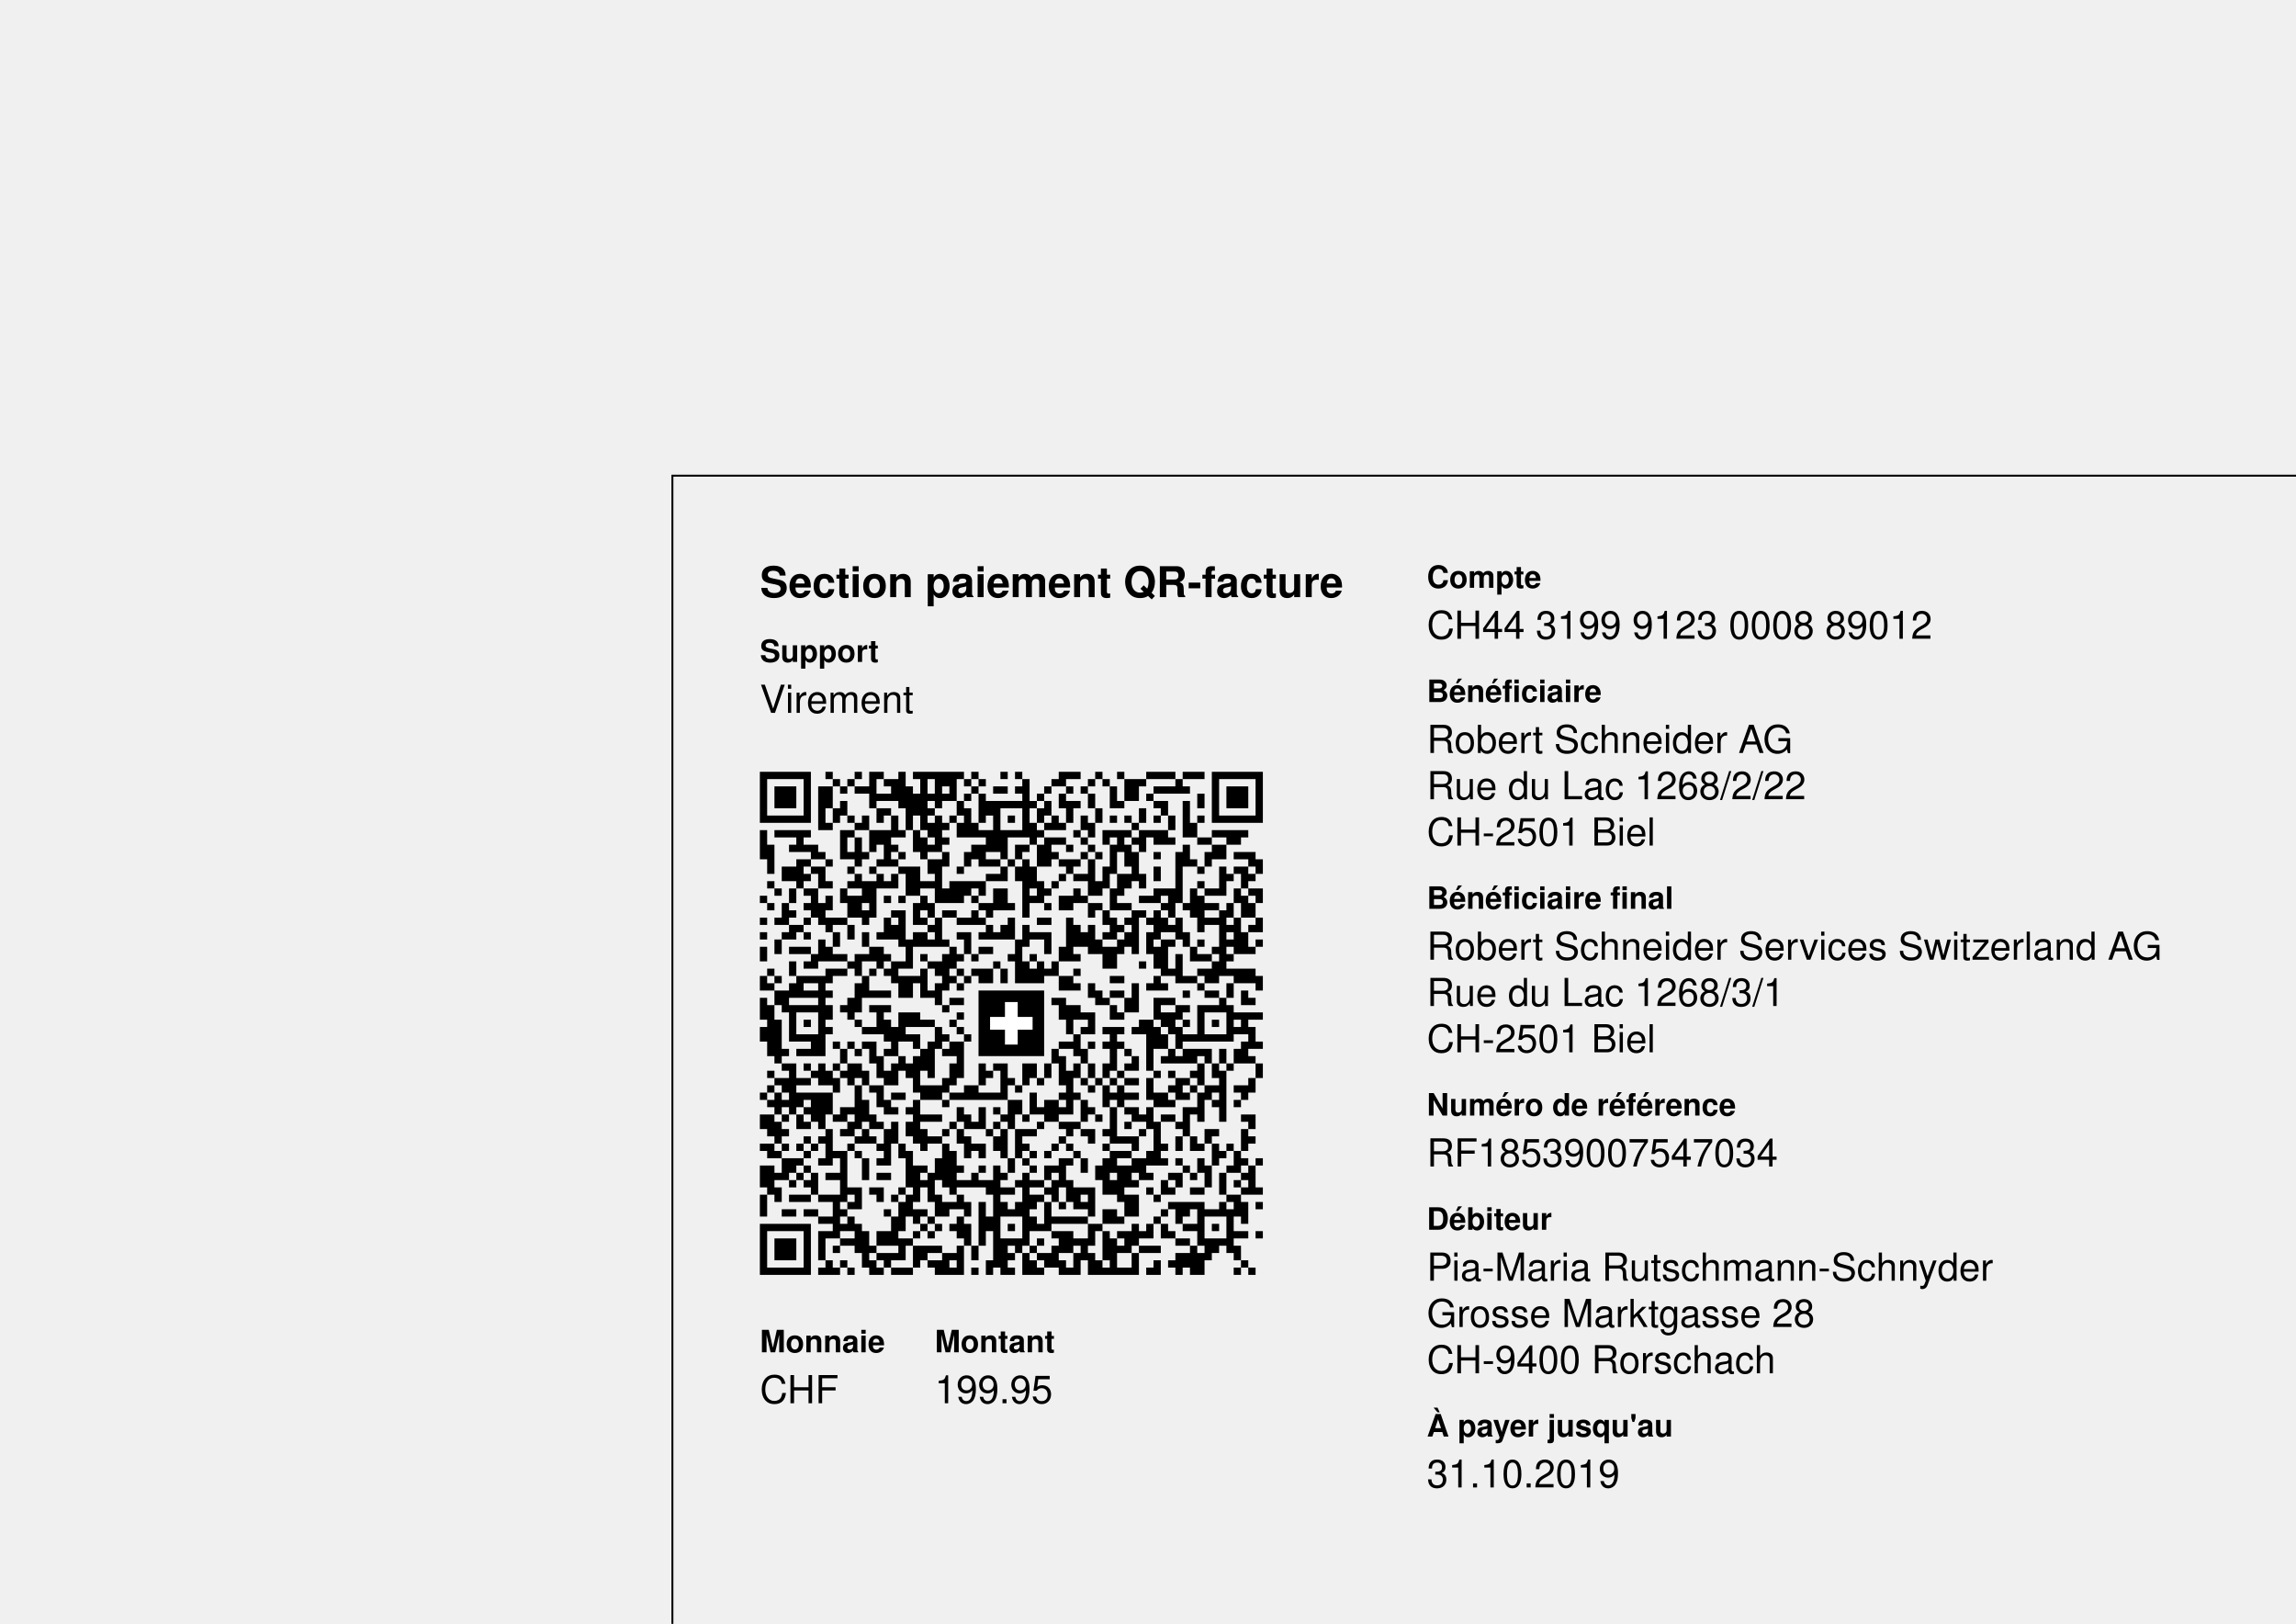
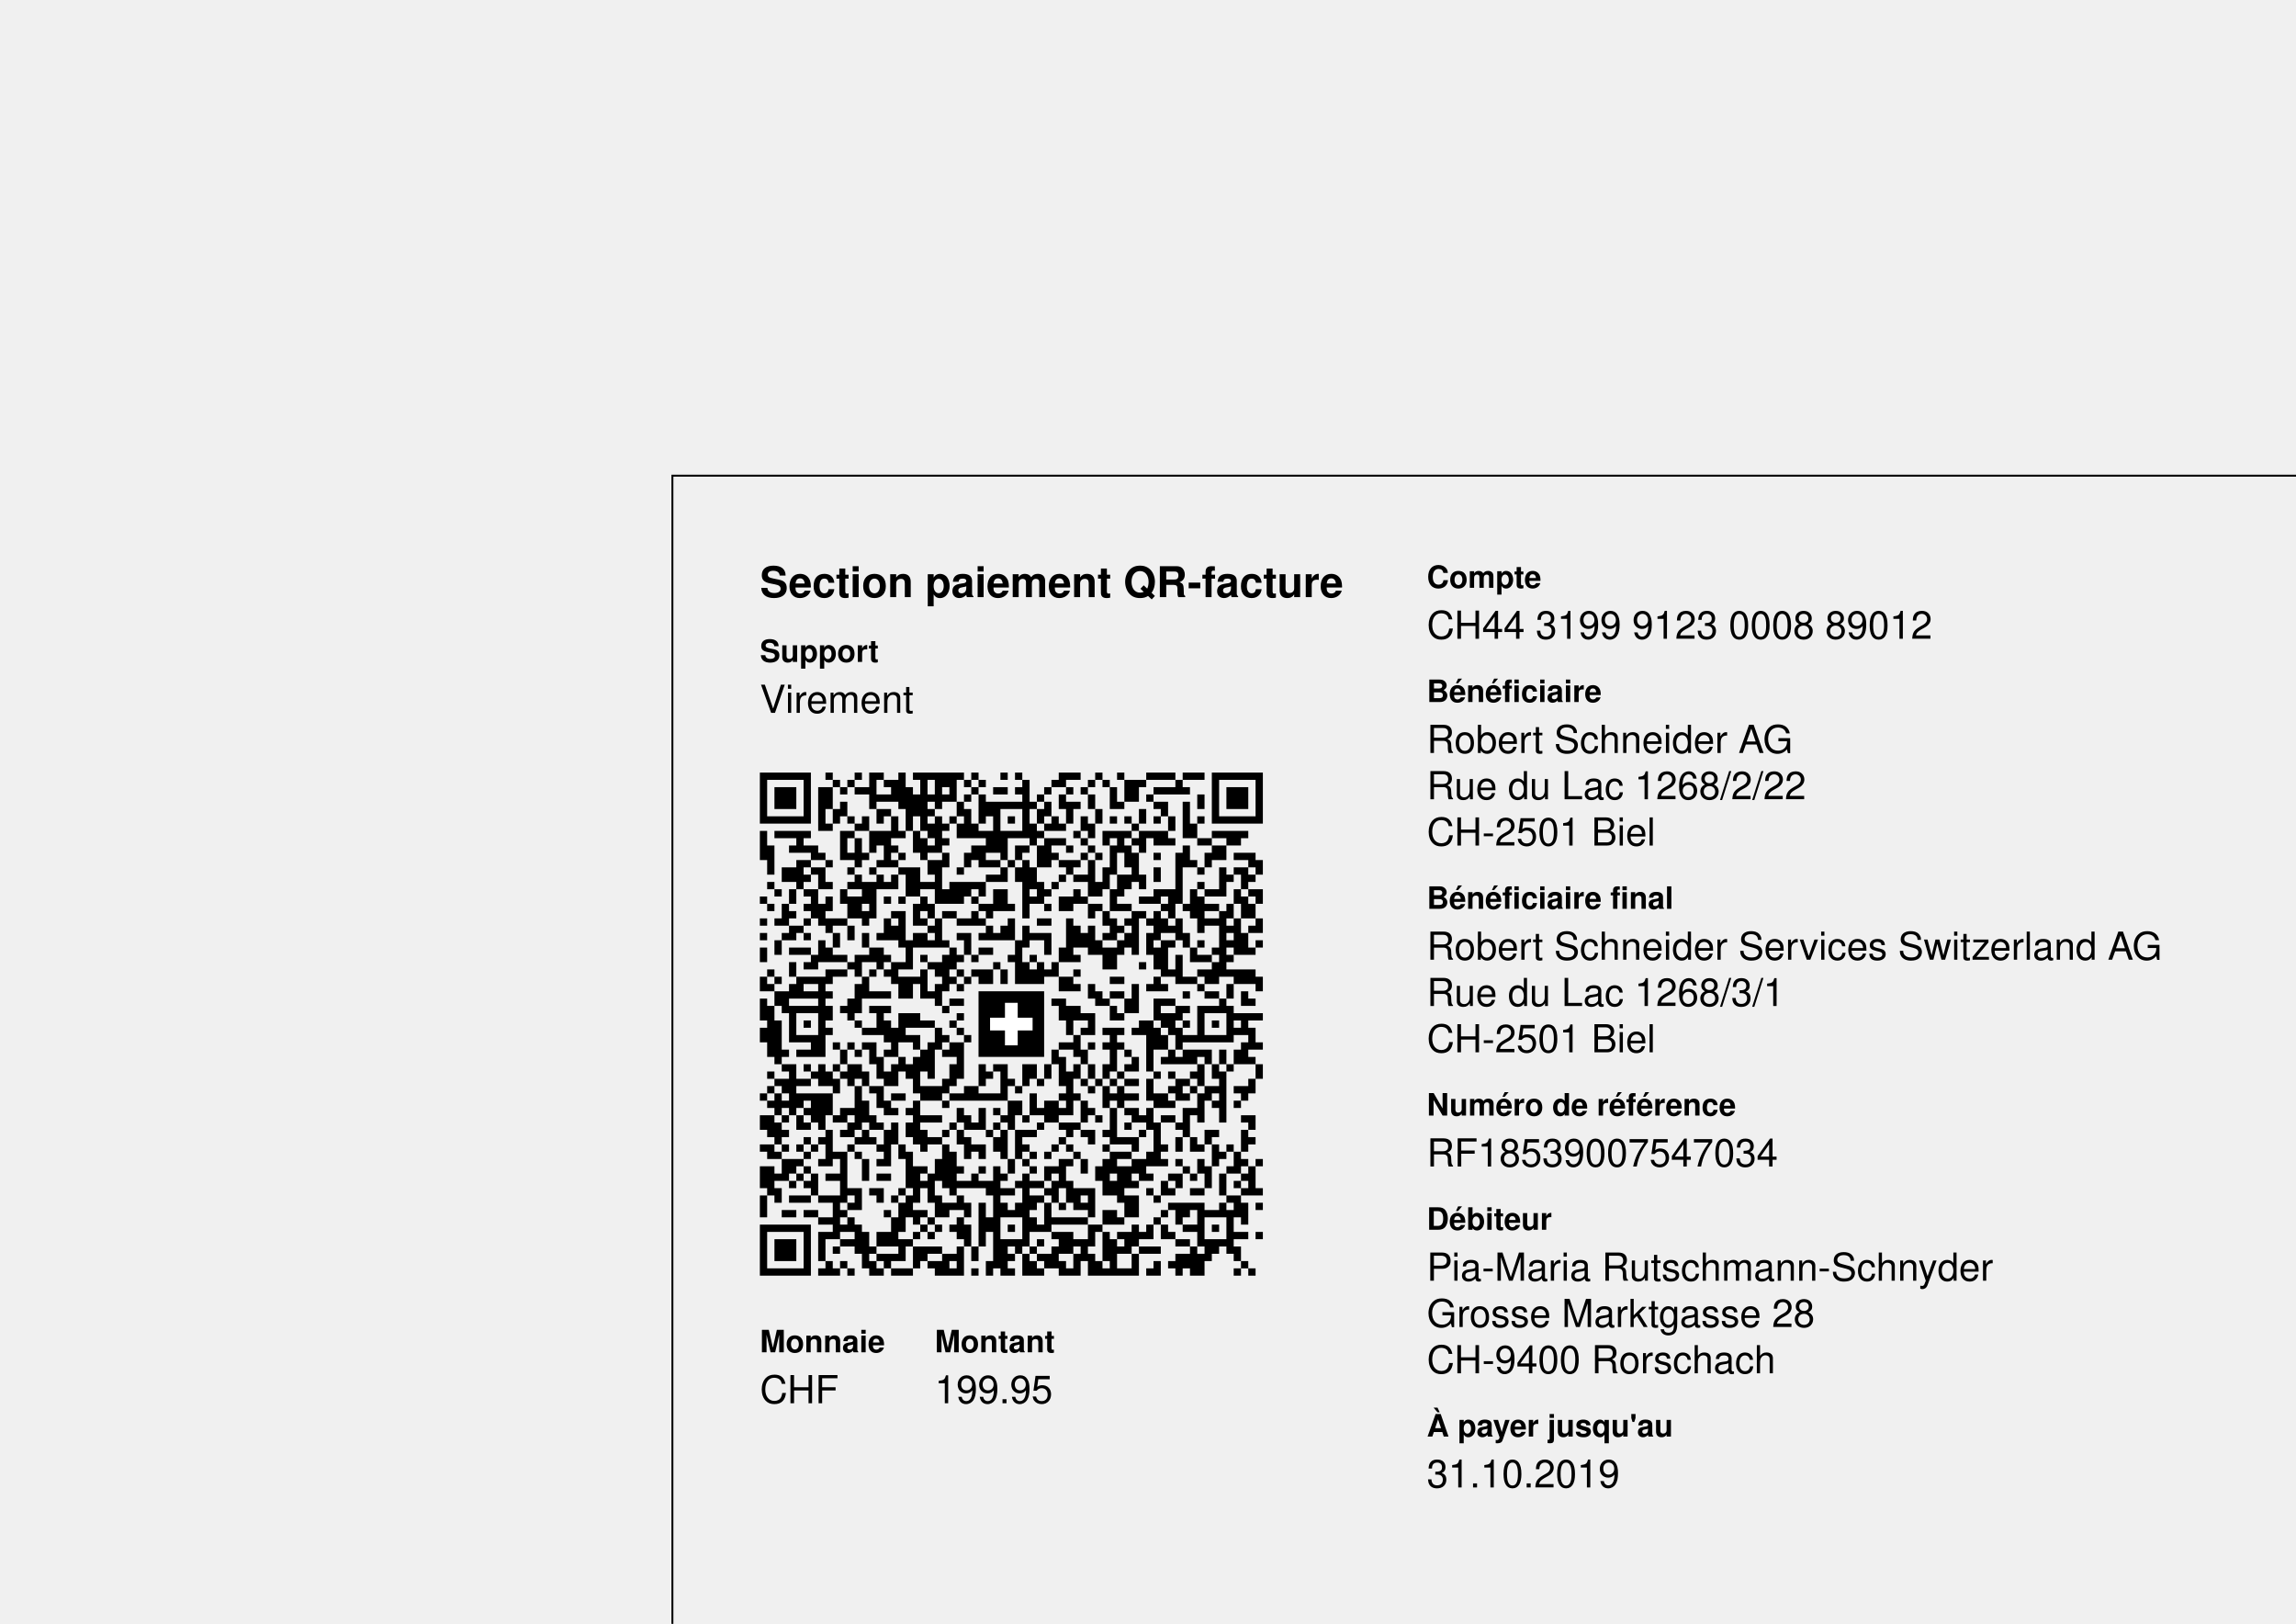
<svg xmlns="http://www.w3.org/2000/svg" width="210mm" height="148.5mm" version="1.1" viewBox="0 0 595.276 420.945">
  <g font-family="Helvetica,Arial">
    <g transform="translate(174.331 123.307)">
      <path d="M0,297.638l0,-297.638l420.945,0" stroke="#000000" stroke-width="0.5" fill="none" />
    </g>
    <g transform="translate(197.008 145.984)">
      <text x="0" y="8.8" font-size="11" font-weight="bold">Section paiement QR-facture</text>
      <text x="0" y="25.6" font-size="8" font-weight="bold">Support</text>
      <text x="0" y="38.8" font-size="10">Virement</text>
    </g>
-     <g transform="translate(197.008 200.069) scale(1.89)">
+     <g transform="translate(197.008 200.269) scale(1.89)">
      <path d="M0,0h7v1h-7zm9,0h1v1h-1zm4,0h1v1h-1zm2,0h1v5h-1zm1,0h1v1h-1zm3,0h1v5h-1z m2,0h7v1h-7zm8,0h1v1h-1zm4,0h1v1h-1zm2,0h1v1h-1zm6,0h3v1h-3zm5,0h1v1h-1z m3,0h1v1h-1zm4,0h4v1h-4zm5,0h3v1h-3zm4,0h7v1h-7zm-62,1h1v6h-1zm6,0h1v6h-1z m4,0h1v1h-1zm2,0h1v1h-1zm5,0h2v1h-2zm5,0h1v7h-1zm2,0h1v4h-1zm1,0h2v1h-2z m3,0h1v1h-1zm2,0h1v1h-1zm6,0h1v8h-1zm4,0h2v1h-2zm5,0h1v1h-1zm2,0h1v1h-1z m3,0h2v3h-2zm2,0h1v1h-1zm5,0h1v2h-1zm5,0h1v6h-1zm6,0h1v6h-1zm-66,1h3v3h-3z m6,0h2v3h-2zm3,0h1v1h-1zm2,0h2v1h-2zm5,0h1v2h-1zm2,0h1v6h-1zm6,0h1v2h-1z m3,0h1v1h-1zm3,0h2v1h-2zm3,0h1v1h-1zm4,0h1v1h-1zm3,0h1v1h-1zm2,0h1v1h-1z m4,0h1v3h-1zm6,0h3v1h-3zm4,0h1v1h-1zm6,0h3v3h-3zm-48,1h2v1h-2zm5,0h1v3h-1z m2,0h1v1h-1zm2,0h1v1h-1zm3,0h1v1h-1zm2,0h1v4h-1zm8,0h1v1h-1zm3,0h1v2h-1z m4,0h1v2h-1zm8,0h1v1h-1zm7,0h1v2h-1zm-49,1h1v2h-1zm16,0h1v2h-1zm4,0h5v1h-5z m6,0h1v1h-1zm2,0h1v2h-1zm3,0h1v3h-1zm1,0h1v1h-1zm6,0h1v1h-1zm5,0h2v1h-2z m4,0h1v5h-1zm-50,1h1v3h-1zm2,0h1v2h-1zm6,0h2v1h-2zm7,0h1v1h-1zm5,0h1v4h-1z m3,0h2v1h-2zm7,0h1v2h-1zm8,0h1v2h-1zm6,0h1v2h-1zm3,0h1v1h-1zm-54,1h5v1h-5z m11,0h1v1h-1zm2,0h1v2h-1zm2,0h1v1h-1zm2,0h1v3h-1zm6,0h1v5h-1zm2,0h1v1h-1z m6,0h1v5h-1zm2,0h1v1h-1zm6,0h1v2h-1zm4,0h1v2h-1zm4,0h1v1h-1zm2,0h1v1h-1z m4,0h1v1h-1zm2,0h1v2h-1zm4,0h1v1h-1zm3,0h5v1h-5zm-54,1h1v1h-1zm4,0h1v1h-1z m10,0h1v2h-1zm2,0h1v1h-1zm2,0h1v2h-1zm2,0h1v2h-1zm8,0h1v3h-1zm2,0h1v1h-1z m2,0h1v1h-1zm4,0h1v2h-1zm6,0h1v1h-1zm8,0h1v2h-1zm-59,1h1v4h-1zm2,0h5v1h-5z m9,0h1v4h-1zm1,0h1v1h-1zm3,0h3v2h-3zm4,0h1v1h-1zm2,0h1v3h-1zm9,0h2v1h-2z m3,0h1v4h-1zm1,0h2v1h-2zm4,0h1v1h-1zm5,0h1v1h-1zm4,0h4v1h-4zm5,0h4v1h-4z m10,0h5v1h-5zm-57,1h1v2h-1zm8,0h1v4h-1zm9,0h1v3h-1zm3,0h1v1h-1zm6,0h1v2h-1z m8,0h1v4h-1zm1,0h2v1h-2zm4,0h1v1h-1zm3,0h1v1h-1zm2,0h1v2h-1zm2,0h2v1h-2z m3,0h3v1h-3zm6,0h2v1h-2zm4,0h2v1h-2zm-63,1h1v4h-1zm3,0h1v1h-1zm2,0h2v1h-2z m9,0h1v1h-1zm2,0h1v3h-1zm1,0h1v1h-1zm5,0h1v1h-1zm6,0h2v2h-2zm6,0h2v1h-2z m3,0h1v3h-1zm4,0h1v1h-1zm3,0h1v1h-1zm3,0h1v4h-1zm2,0h1v3h-1zm2,0h1v1h-1z m6,0h1v3h-1zm4,0h2v2h-2zm-55,1h2v1h-2zm5,0h1v1h-1zm2,0h1v1h-1zm5,0h1v1h-1z m6,0h1v2h-1zm3,0h1v2h-1zm7,0h1v1h-1zm5,0h1v1h-1zm4,0h1v1h-1zm2,0h1v1h-1z m5,0h1v4h-1zm3,0h1v1h-1zm3,0h1v7h-1zm4,0h1v2h-1zm4,0h3v1h-3zm-60,1h1v4h-1z m1,0h1v1h-1zm3,0h1v1h-1zm7,0h1v1h-1zm2,0h1v1h-1zm5,0h2v2h-2zm7,0h3v1h-3z m4,0h1v1h-1zm2,0h1v8h-1zm5,0h3v1h-3zm4,0h1v5h-1zm14,0h1v1h-1zm8,0h2v1h-2z m-64,1h2v2h-2zm4,0h2v1h-2zm5,0h1v1h-1zm3,0h1v1h-1zm4,0h3v1h-3zm8,0h1v1h-1z m6,0h1v2h-1zm2,0h1v2h-1zm2,0h1v3h-1zm5,0h1v1h-1zm5,0h1v3h-1zm7,0h1v2h-1z m6,0h1v1h-1zm3,0h1v4h-1zm2,0h2v1h-2zm3,0h1v1h-1zm-62,1h1v1h-1zm2,0h1v2h-1z m5,0h1v2h-1zm3,0h1v2h-1zm2,0h1v2h-1zm2,0h2v3h-2zm4,0h1v4h-1zm7,0h2v1h-2z m10,0h1v1h-1zm2,0h2v1h-2zm6,0h2v2h-2zm3,0h1v2h-1zm12,0h1v1h-1zm2,0h2v1h-2z m-65,1h1v1h-1zm8,0h1v1h-1zm3,0h1v1h-1zm2,0h2v3h-2zm3,0h1v1h-1zm5,0h2v1h-2z m4,0h3v2h-3zm3,0h2v1h-2zm9,0h1v3h-1zm2,0h1v1h-1zm6,0h1v2h-1zm14,0h1v1h-1z m6,0h1v1h-1zm-64,1h1v1h-1zm2,0h1v2h-1zm2,0h2v1h-2zm5,0h1v2h-1zm14,0h1v2h-1z m5,0h1v1h-1zm2,0h2v3h-2zm7,0h1v1h-1zm4,0h1v2h-1zm5,0h1v3h-1zm1,0h1v1h-1z m5,0h3v1h-3zm5,0h1v4h-1zm2,0h2v1h-2zm4,0h1v2h-1zm2,0h2v1h-2zm-67,1h1v1h-1z m7,0h1v3h-1zm2,0h1v2h-1zm3,0h2v3h-2zm5,0h1v1h-1zm2,0h1v1h-1zm3,0h1v2h-1z m4,0h2v1h-2zm3,0h1v1h-1zm8,0h1v1h-1zm4,0h2v2h-2zm3,0h1v1h-1zm8,0h3v1h-3z m4,0h1v3h-1zm4,0h1v5h-1zm6,0h1v3h-1zm2,0h1v1h-1zm-67,1h1v1h-1zm2,0h1v3h-1z m3,0h1v1h-1zm2,0h1v3h-1zm7,0h1v2h-1zm6,0h1v3h-1zm2,0h1v2h-1zm7,0h2v1h-2z m4,0h1v1h-1zm5,0h1v1h-1zm6,0h2v1h-2zm4,0h2v1h-2zm6,0h1v1h-1zm3,0h1v1h-1z m3,0h2v1h-2zm3,0h1v2h-1zm3,0h1v2h-1zm-63,1h1v1h-1zm10,0h1v2h-1zm4,0h2v1h-2z m7,0h2v1h-2zm4,0h1v2h-1zm2,0h1v1h-1zm14,0h1v1h-1zm2,0h1v2h-1zm4,0h1v6h-1z m1,0h1v1h-1zm2,0h1v4h-1zm9,0h1v9h-1zm-63,1h1v1h-1zm2,0h1v1h-1zm4,0h1v1h-1z m3,0h3v1h-3zm8,0h1v3h-1zm2,0h1v4h-1zm3,0h1v1h-1zm2,0h1v4h-1zm3,0h2v1h-2z m3,0h1v1h-1zm4,0h1v3h-1zm4,0h2v1h-2zm4,0h1v6h-1zm6,0h1v3h-1zm2,0h1v1h-1z m3,0h1v1h-1zm2,0h1v2h-1zm2,0h1v3h-1zm4,0h2v1h-2zm4,0h1v5h-1zm3,0h1v2h-1z m-64,1h2v1h-2zm5,0h1v1h-1zm3,0h1v2h-1zm6,0h1v2h-1zm5,0h1v1h-1zm8,0h1v2h-1z m2,0h1v2h-1zm3,0h1v3h-1zm7,0h1v3h-1zm2,0h1v4h-1zm4,0h1v1h-1zm7,0h1v1h-1z m8,0h1v1h-1zm3,0h1v1h-1zm-67,1h1v1h-1zm3,0h2v1h-2zm3,0h1v1h-1zm4,0h1v2h-1z m4,0h1v2h-1zm2,0h1v1h-1zm5,0h2v2h-2zm6,0h2v1h-2zm3,0h1v1h-1zm2,0h1v1h-1z m5,0h3v1h-3zm7,0h1v2h-1zm3,0h1v1h-1zm3,0h1v2h-1zm3,0h1v3h-1zm5,0h1v2h-1z m8,0h1v3h-1zm-64,1h1v2h-1zm6,0h1v3h-1zm12,0h1v4h-1zm3,0h1v1h-1zm2,0h1v1h-1z m3,0h1v2h-1zm7,0h1v6h-1zm4,0h1v2h-1zm7,0h1v2h-1zm3,0h1v2h-1zm6,0h1v5h-1z m1,0h1v1h-1zm4,0h1v1h-1zm4,0h1v1h-1zm4,0h1v1h-1zm-68,1h1v2h-1zm4,0h3v1h-3z m5,0h1v2h-1zm6,0h2v2h-2zm11,0h1v3h-1zm4,0h2v1h-2zm11,0h1v2h-1zm6,0h2v3h-2z m7,0h1v3h-1zm5,0h1v2h-1zm3,0h1v1h-1zm5,0h1v1h-1zm-60,1h1v2h-1zm3,0h2v1h-2z m3,0h1v3h-1zm1,0h1v1h-1zm3,0h1v1h-1zm5,0h1v1h-1zm3,0h1v5h-1zm2,0h1v1h-1z m2,0h1v1h-1zm5,0h1v1h-1zm3,0h1v1h-1zm6,0h1v1h-1zm14,0h1v4h-1zm3,0h2v1h-2z m4,0h1v1h-1zm-60,1h1v2h-1zm2,0h1v1h-1zm6,0h1v1h-1zm4,0h1v1h-1zm2,0h1v3h-1z m1,0h1v1h-1zm4,0h2v1h-2zm9,0h1v1h-1zm4,0h1v3h-1zm2,0h1v3h-1zm2,0h1v2h-1z m12,0h1v1h-1zm10,0h1v3h-1zm-61,1h1v1h-1zm8,0h3v1h-3zm6,0h1v1h-1zm2,0h1v1h-1z m5,0h1v4h-1zm2,0h1v1h-1zm3,0h1v1h-1zm2,0h3v1h-3zm4,0h1v2h-1zm4,0h1v2h-1z m2,0h1v1h-1zm4,0h1v1h-1zm13,0h1v1h-1zm4,0h2v1h-2zm4,0h4v1h-4zm-64,1h1v2h-1z m2,0h1v1h-1zm3,0h5v1h-5zm9,0h1v3h-1zm5,0h2v3h-2zm2,0h1v1h-1zm5,0h1v1h-1z m2,0h1v1h-1zm2,0h2v1h-2zm11,0h2v2h-2zm7,0h2v1h-2zm6,0h1v2h-1zm4,0h2v1h-2z m3,0h1v1h-1zm4,0h4v1h-4zm-64,1h1v1h-1zm3,0h2v2h-2zm4,0h1v10h-1zm5,0h1v4h-1z m11,0h1v3h-1zm3,0h1v1h-1zm16,0h1v1h-1zm2,0h1v2h-1zm6,0h1v4h-1zm2,0h1v1h-1z m2,0h1v1h-1zm5,0h1v1h-1zm4,0h1v2h-1zm4,0h1v1h-1zm-66,1h2v2h-2zm4,0h2v1h-2z m3,0h1v1h-1zm6,0h3v1h-3zm8,0h1v1h-1zm23,0h1v2h-1zm2,0h2v1h-2zm10,0h1v1h-1z m3,0h2v1h-2zm5,0h1v2h-1zm-66,1h1v3h-1zm12,0h1v3h-1zm14,0h2v1h-2zm14,0h2v1h-2z m7,0h1v1h-1zm3,0h1v2h-1zm4,0h3v1h-3zm9,0h1v2h-1zm4,0h1v1h-1zm-66,1h1v7h-1z m2,0h5v1h-5zm6,0h1v2h-1zm2,0h1v1h-1zm4,0h3v1h-3zm10,0h1v1h-1zm16,0h3v2h-3z m7,0h1v2h-1zm6,0h1v2h-1zm3,0h2v1h-2zm3,0h1v5h-1zm1,0h2v1h-2zm3,0h1v5h-1z m-60,1h1v4h-1zm12,0h1v3h-1zm3,0h3v2h-3zm8,0h1v1h-1zm17,0h2v1h-2zm5,0h1v1h-1z m6,0h2v2h-2zm2,0h1v1h-1zm8,0h4v1h-4zm-63,1h1v6h-1zm4,0h1v1h-1zm7,0h1v1h-1z m4,0h1v3h-1zm5,0h2v1h-2zm4,0h1v1h-1zm16,0h1v2h-1zm3,0h1v2h-1zm7,0h2v2h-2z m6,0h1v1h-1zm4,0h1v1h-1zm4,0h1v2h-1zm-66,1h1v2h-1zm9,0h1v1h-1zm5,0h2v1h-2z m4,0h2v2h-2zm6,0h1v3h-1zm3,0h1v1h-1zm17,0h1v1h-1zm3,0h3v1h-3zm4,0h1v1h-1z m3,0h1v3h-1zm2,0h2v1h-2zm9,0h1v1h-1zm2,0h1v3h-1zm-62,1h3v1h-3zm15,0h2v1h-2z m5,0h1v1h-1zm3,0h1v1h-1zm15,0h1v3h-1zm5,0h1v5h-1zm5,0h1v5h-1zm2,0h1v2h-1z m2,0h3v1h-3zm4,0h3v1h-3zm-54,1h1v2h-1zm3,0h1v1h-1zm2,0h1v1h-1zm2,0h2v1h-2z m4,0h1v2h-1zm3,0h1v1h-1zm2,0h1v5h-1zm3,0h2v2h-2zm15,0h2v1h-2zm4,0h1v1h-1z m2,0h1v1h-1zm2,0h1v1h-1zm8,0h1v1h-1zm9,0h1v3h-1zm2,0h1v1h-1zm-65,1h1v1h-1z m2,0h2v1h-2zm6,0h1v2h-1zm2,0h1v1h-1zm2,0h1v2h-1zm2,0h1v1h-1zm5,0h1v3h-1z m3,0h1v1h-1zm15,0h1v2h-1zm4,0h1v2h-1zm6,0h1v1h-1zm6,0h1v2h-1zm2,0h4v1h-4z m5,0h1v2h-1zm2,0h1v2h-1zm-49,1h1v3h-1zm3,0h1v2h-1zm2,0h1v5h-1zm6,0h1v3h-1z m14,0h1v4h-1zm10,0h1v2h-1zm4,0h1v1h-1zm2,0h3v1h-3zm4,0h1v1h-1zm6,0h1v1h-1z m-64,1h2v1h-2zm3,0h1v1h-1zm2,0h1v3h-1zm2,0h1v1h-1zm2,0h2v2h-2zm6,0h1v3h-1z m2,0h1v2h-1zm6,0h1v3h-1zm4,0h1v3h-1zm2,0h2v1h-2zm4,0h2v2h-2zm3,0h1v2h-1z m4,0h1v2h-1zm2,0h1v2h-1zm2,0h1v2h-1zm3,0h1v1h-1zm10,0h1v3h-1zm2,0h1v2h-1z m2,0h1v1h-1zm4,0h1v2h-1zm-67,1h1v1h-1zm3,0h1v6h-1zm3,0h1v1h-1zm2,0h1v2h-1z m2,0h1v1h-1zm3,0h1v2h-1zm3,0h1v2h-1zm14,0h1v1h-1zm2,0h1v4h-1zm9,0h1v6h-1z m7,0h1v1h-1zm5,0h1v1h-1zm2,0h1v1h-1zm3,0h1v1h-1zm4,0h1v7h-1zm-61,1h2v1h-2z m3,0h2v1h-2zm5,0h1v2h-1zm2,0h1v1h-1zm13,0h1v2h-1zm9,0h1v1h-1zm2,0h1v1h-1z m2,0h1v1h-1zm6,0h1v1h-1zm2,0h1v1h-1zm2,0h1v1h-1zm2,0h2v1h-2zm3,0h1v3h-1z m4,0h1v3h-1zm1,0h1v1h-1zm9,0h1v2h-1zm-66,1h1v1h-1zm2,0h1v1h-1zm10,0h1v6h-1z m2,0h2v1h-2zm7,0h3v2h-3zm6,0h2v2h-2zm7,0h1v1h-1zm10,0h1v1h-1zm2,0h1v3h-1z m2,0h1v3h-1zm7,0h1v1h-1zm3,0h1v1h-1zm2,0h2v1h-2zm4,0h2v1h-2zm-65,1h1v1h-1z m2,0h1v3h-1zm3,0h5v1h-5zm11,0h1v2h-1zm2,0h2v1h-2zm8,0h2v1h-2zm4,0h3v1h-3z m7,0h1v3h-1zm4,0h1v1h-1zm2,0h1v1h-1zm5,0h1v1h-1zm2,0h2v1h-2zm4,0h2v2h-2z m4,0h1v1h-1zm2,0h1v4h-1zm1,0h1v1h-1zm5,0h1v1h-1zm-65,1h1v1h-1zm2,0h1v1h-1z m2,0h1v1h-1zm2,0h3v2h-3zm7,0h1v3h-1zm3,0h1v2h-1zm4,0h1v6h-1zm4,0h1v1h-1z m9,0h2v2h-2zm5,0h2v3h-2zm5,0h1v3h-1zm12,0h1v1h-1zm6,0h1v1h-1zm3,0h1v1h-1z m-59,1h1v1h-1zm5,0h2v1h-2zm7,0h1v1h-1zm2,0h1v1h-1zm7,0h1v2h-1zm3,0h1v3h-1z m2,0h1v1h-1zm6,0h1v1h-1zm3,0h1v1h-1zm4,0h1v1h-1zm3,0h1v5h-1zm2,0h2v1h-2z m3,0h1v3h-1zm5,0h1v4h-1zm1,0h1v1h-1zm-59,1h2v2h-2zm3,0h1v1h-1zm2,0h1v2h-1z m2,0h2v1h-2zm3,0h2v1h-2zm5,0h1v2h-1zm7,0h3v1h-3zm6,0h1v2h-1zm5,0h2v1h-2z m3,0h1v1h-1zm10,0h1v1h-1zm5,0h2v1h-2zm4,0h2v1h-2zm11,0h2v1h-2zm-64,1h1v3h-1z m4,0h1v1h-1zm2,0h1v1h-1zm4,0h1v2h-1zm4,0h1v1h-1zm2,0h1v3h-1zm2,0h1v2h-1z m6,0h1v1h-1zm3,0h1v1h-1zm3,0h1v1h-1zm2,0h1v1h-1zm4,0h1v1h-1zm3,0h3v1h-3z m9,0h1v1h-1zm4,0h1v6h-1zm3,0h1v1h-1zm10,0h1v1h-1zm-66,1h1v1h-1zm2,0h1v1h-1z m6,0h1v5h-1zm2,0h1v1h-1zm3,0h1v2h-1zm3,0h1v5h-1zm5,0h1v3h-1zm3,0h1v1h-1z m2,0h1v2h-1zm4,0h1v1h-1zm2,0h1v4h-1zm2,0h1v4h-1zm1,0h2v1h-2zm6,0h1v1h-1z m2,0h2v1h-2zm3,0h1v1h-1zm5,0h1v1h-1zm9,0h2v1h-2zm5,0h1v3h-1zm-60,1h1v1h-1z m2,0h1v1h-1zm5,0h1v1h-1zm2,0h1v1h-1zm8,0h2v1h-2zm5,0h1v3h-1zm4,0h1v2h-1z m9,0h1v1h-1zm4,0h1v1h-1zm4,0h3v1h-3zm8,0h1v2h-1zm2,0h1v2h-1zm2,0h1v1h-1z m6,0h1v1h-1zm-67,1h2v1h-2zm3,0h1v1h-1zm2,0h1v1h-1zm2,0h1v1h-1zm5,0h1v1h-1z m4,0h1v1h-1zm3,0h1v2h-1zm6,0h1v6h-1zm4,0h2v1h-2zm7,0h1v1h-1zm4,0h1v1h-1z m2,0h1v1h-1zm5,0h1v1h-1zm4,0h1v1h-1zm4,0h1v1h-1zm5,0h1v1h-1zm2,0h1v3h-1z m2,0h1v1h-1zm-63,1h2v1h-2zm5,0h1v1h-1zm4,0h2v1h-2zm3,0h1v1h-1zm7,0h1v5h-1z m6,0h1v6h-1zm4,0h1v1h-1zm7,0h1v1h-1zm2,0h1v1h-1zm4,0h1v1h-1zm5,0h3v1h-3z m5,0h1v2h-1zm10,0h1v1h-1zm2,0h1v3h-1zm-62,1h2v2h-2zm2,0h1v1h-1zm3,0h1v1h-1z m3,0h1v6h-1zm3,0h1v3h-1zm2,0h1v1h-1zm8,0h1v3h-1zm10,0h1v2h-1zm2,0h1v1h-1z m5,0h1v4h-1zm1,0h1v1h-1zm2,0h1v2h-1zm3,0h1v5h-1zm1,0h1v2h-1zm3,0h2v2h-2z m4,0h1v1h-1zm2,0h1v1h-1zm3,0h1v2h-1zm6,0h1v1h-1zm2,0h1v1h-1zm-68,1h2v3h-2z m6,0h1v1h-1zm15,0h1v5h-1zm1,0h1v1h-1zm5,0h1v1h-1zm3,0h1v1h-1zm2,0h1v14h-1z m5,0h1v1h-1zm2,0h2v1h-2zm7,0h1v2h-1zm3,0h2v3h-2zm9,0h1v1h-1zm3,0h1v3h-1z m3,0h1v1h-1zm3,0h1v4h-1zm-65,1h2v1h-2zm3,0h1v1h-1zm2,0h1v3h-1zm2,0h2v1h-2z m7,0h2v1h-2zm7,0h1v4h-1zm6,0h1v2h-1zm4,0h1v1h-1zm3,0h1v10h-1zm3,0h1v1h-1z m13,0h2v1h-2zm4,0h2v1h-2zm3,0h1v1h-1zm4,0h1v3h-1zm3,0h1v1h-1zm-62,1h1v1h-1z m2,0h1v1h-1zm16,0h1v1h-1zm5,0h2v1h-2zm3,0h2v1h-2zm5,0h1v1h-1zm2,0h2v1h-2z m3,0h1v3h-1zm2,0h1v3h-1zm6,0h1v2h-1zm3,0h1v1h-1zm4,0h1v2h-1zm2,0h1v1h-1z m8,0h1v1h-1zm-64,1h2v1h-2zm11,0h2v1h-2zm3,0h2v1h-2zm4,0h1v1h-1zm12,0h1v1h-1z m2,0h2v1h-2zm6,0h1v1h-1zm4,0h3v1h-3zm6,0h1v2h-1zm4,0h1v1h-1zm3,0h1v1h-1z m3,0h2v1h-2zm7,0h1v1h-1zm2,0h1v1h-1zm-68,1h1v3h-1zm2,0h1v1h-1zm2,0h3v1h-3z m4,0h3v1h-3zm5,0h1v2h-1zm3,0h1v1h-1zm2,0h1v1h-1zm2,0h1v3h-1zm4,0h1v3h-1z m3,0h1v2h-1zm10,0h2v1h-2zm6,0h1v2h-1zm2,0h1v3h-1zm5,0h2v3h-2zm4,0h1v1h-1z m10,0h2v1h-2zm-54,1h1v5h-1zm2,0h1v1h-1zm7,0h1v4h-1zm6,0h2v1h-2zm3,0h1v2h-1z m2,0h1v6h-1zm3,0h1v2h-1zm2,0h1v2h-1zm2,0h1v1h-1zm2,0h1v4h-1zm2,0h1v1h-1z m3,0h1v1h-1zm12,0h5v1h-5zm7,0h1v2h-1zm2,0h2v2h-2zm3,0h1v1h-1zm-65,1h2v1h-2z m3,0h2v1h-2zm5,0h1v1h-1zm6,0h1v1h-1zm4,0h2v1h-2zm4,0h1v1h-1zm9,0h1v1h-1z m13,0h2v2h-2zm8,0h1v1h-1zm2,0h2v1h-2zm3,0h1v5h-1zm1,0h2v1h-2zm3,0h1v6h-1z m-56,1h2v1h-2zm4,0h1v2h-1zm6,0h1v4h-1zm3,0h1v1h-1zm2,0h1v1h-1zm4,0h1v3h-1z m4,0h1v2h-1zm6,0h1v2h-1zm3,0h5v1h-5zm9,0h1v1h-1zm5,0h1v1h-1zm3,0h1v1h-1z m9,0h1v1h-1zm-66,1h7v1h-7zm11,0h1v1h-1zm2,0h1v4h-1zm9,0h1v1h-1zm2,0h1v1h-1z m2,0h1v1h-1zm2,0h1v3h-1zm6,0h1v1h-1zm4,0h1v1h-1zm7,0h1v3h-1zm1,0h1v1h-1z m5,0h1v3h-1zm2,0h1v2h-1zm2,0h1v2h-1zm3,0h2v1h-2zm4,0h1v1h-1zm-62,1h1v6h-1z m6,0h1v6h-1zm2,0h1v4h-1zm1,0h1v1h-1zm5,0h1v5h-1zm2,0h2v2h-2zm5,0h1v1h-1z m2,0h1v1h-1zm17,0h3v1h-3zm7,0h1v4h-1zm2,0h2v1h-2zm3,0h1v1h-1zm4,0h1v1h-1z m9,0h2v1h-2zm3,0h1v1h-1zm-66,1h3v3h-3zm9,0h2v1h-2zm8,0h1v3h-1zm1,0h1v1h-1z m13,0h1v5h-1zm1,0h2v1h-2zm4,0h1v1h-1zm3,0h4v1h-4zm7,0h1v5h-1zm2,0h1v2h-1z m7,0h2v1h-2zm4,0h2v2h-2zm2,0h1v1h-1zm-53,1h1v1h-1zm5,0h1v1h-1zm6,0h4v1h-4z m6,0h1v4h-1zm2,0h1v2h-1zm6,0h1v1h-1zm2,0h1v1h-1zm3,0h3v1h-3zm4,0h1v2h-1z m5,0h1v1h-1zm3,0h3v1h-3zm7,0h1v4h-1zm6,0h1v2h-1zm-49,1h3v1h-3zm5,0h2v1h-2z m4,0h1v3h-1zm1,0h1v1h-1zm8,0h1v1h-1zm2,0h1v3h-1zm2,0h3v1h-3zm5,0h1v3h-1z m2,0h1v3h-1zm6,0h1v3h-1zm6,0h2v2h-2zm3,0h1v3h-1zm1,0h1v1h-1zm-52,1h1v2h-1z m2,0h1v1h-1zm4,0h1v2h-1zm2,0h1v1h-1zm4,0h1v1h-1zm2,0h2v1h-2zm8,0h1v2h-1z m6,0h1v2h-1zm2,0h3v1h-3zm7,0h1v2h-1zm8,0h1v2h-1zm2,0h1v1h-1zm10,0h1v1h-1z m-65,1h5v1h-5zm7,0h1v1h-1zm2,0h1v1h-1zm2,0h1v1h-1zm4,0h1v1h-1zm2,0h3v1h-3z m6,0h1v1h-1zm2,0h1v1h-1zm3,0h1v1h-1zm5,0h1v1h-1zm4,0h1v1h-1zm3,0h2v1h-2z m6,0h1v1h-1zm2,0h2v1h-2zm4,0h1v1h-1zm4,0h1v1h-1zm8,0h1v1h-1zm2,0h1v1h-1z" fill="#000000" />
    </g>
-     <g transform="translate(197.008 200.069)">
+     <g transform="translate(197.008 200.269)">
      <path d="M56.693,56.693h17.008v17.008h-17.008z" fill="#000000" />
      <path d="M63.543,59.685h3.307v11.024h-3.307zm-3.858,3.858h11.024v3.307h-11.024z" fill="#ffffff" />
    </g>
    <g transform="translate(197.008 344.148)">
      <text x="0" y="6.4" font-size="8" font-weight="bold">Monnaie</text>
      <text x="0" y="19.6" font-size="10">CHF</text>
      <text x="45.354" y="6.4" font-size="8" font-weight="bold">Montant</text>
      <text x="45.354" y="19.6" font-size="10">199.95</text>
    </g>
    <g transform="translate(369.921 145.984)">
      <text x="0" y="6.4" font-size="8" font-weight="bold">Compte</text>
      <text x="0" y="19.6" font-size="10">CH44 3199 9123 0008 89012</text>
      <text x="0" y="36" font-size="8" font-weight="bold">Bénéficiaire</text>
      <text x="0" y="49.2" font-size="10">Robert Schneider AG</text>
      <text x="0" y="61.2" font-size="10">Rue du Lac 1268/2/22</text>
      <text x="0" y="73.2" font-size="10">CH-2501 Biel</text>
      <text x="0" y="89.6" font-size="8" font-weight="bold">Bénéficiaire final</text>
      <text x="0" y="102.8" font-size="10">Robert Schneider Services Switzerland AG</text>
      <text x="0" y="114.8" font-size="10">Rue du Lac 1268/3/1</text>
      <text x="0" y="126.8" font-size="10">CH-2501 Biel</text>
      <text x="0" y="143.2" font-size="8" font-weight="bold">Numéro de référence</text>
      <text x="0" y="156.4" font-size="10">RF18539007547034</text>
      <text x="0" y="172.8" font-size="8" font-weight="bold">Débiteur</text>
      <text x="0" y="186" font-size="10">Pia-Maria Rutschmann-Schnyder</text>
      <text x="0" y="198" font-size="10">Grosse Marktgasse 28</text>
      <text x="0" y="210" font-size="10">CH-9400 Rorschach</text>
      <text x="0" y="226.4" font-size="8" font-weight="bold">À payer jusqu'au</text>
      <text x="0" y="239.6" font-size="10">31.10.2019</text>
    </g>
  </g>
</svg>
